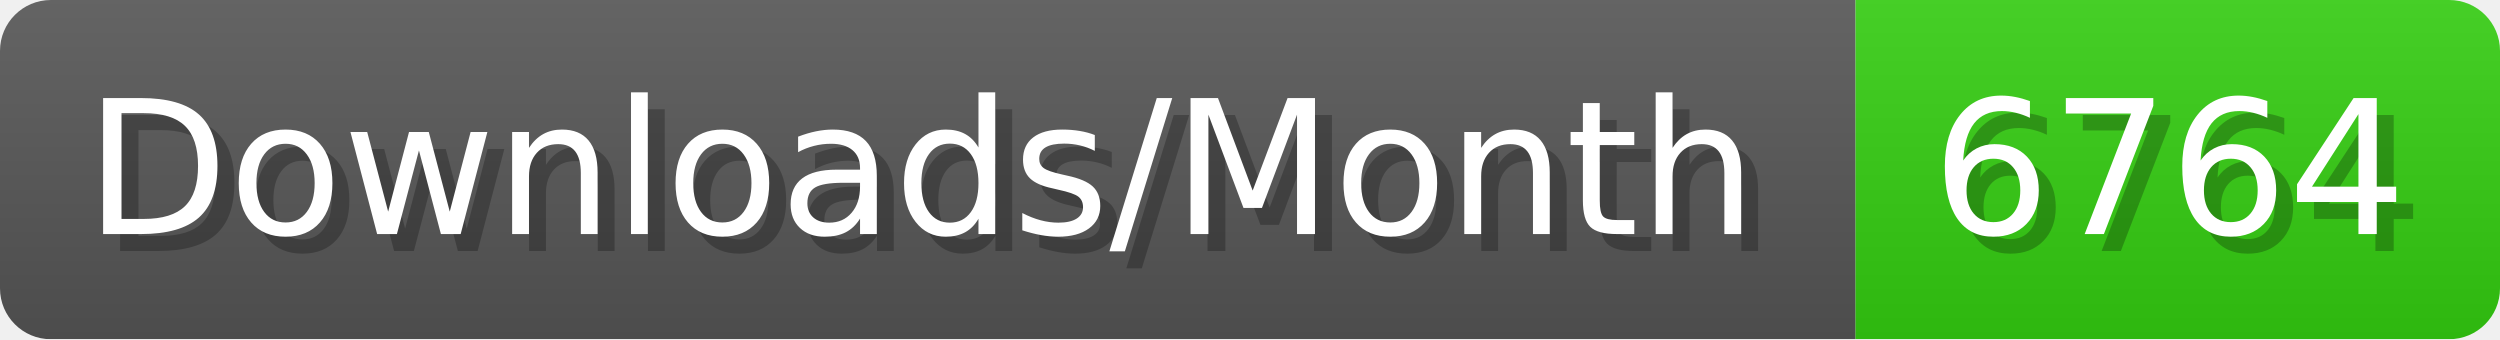
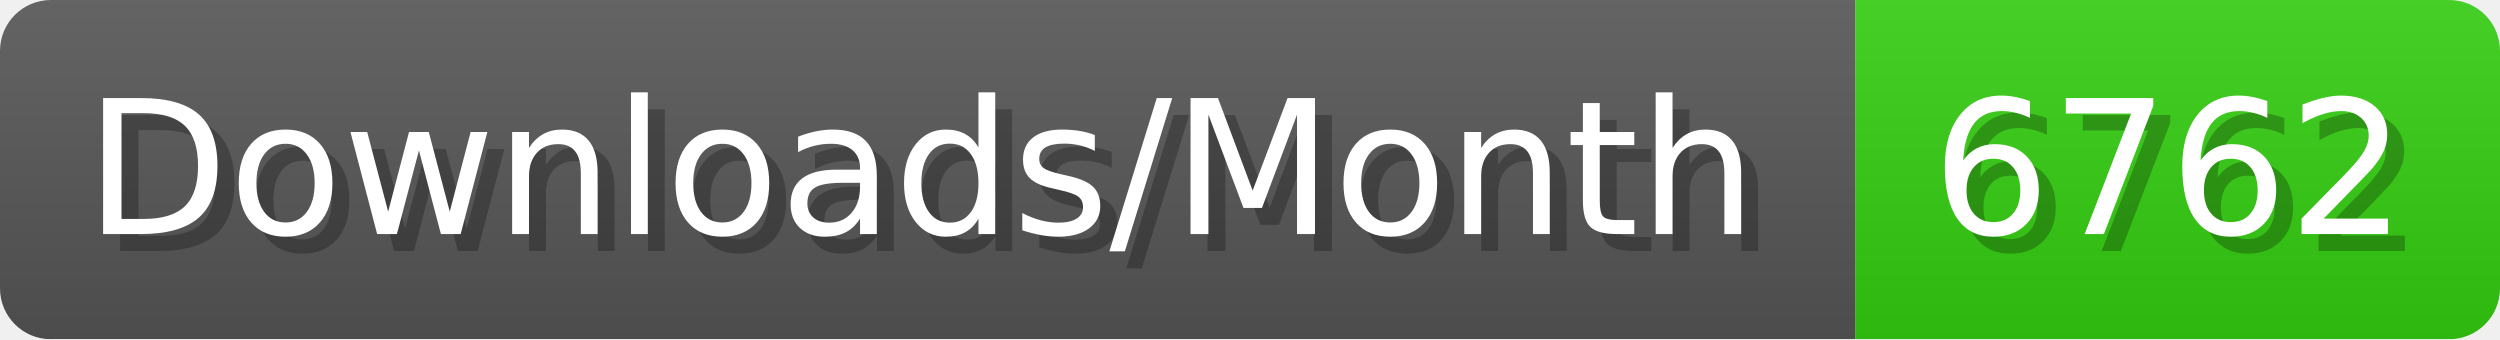
- <svg xmlns="http://www.w3.org/2000/svg" width="147.4" height="20" viewBox="0 0 1474 200" role="img" aria-label="Downloads/Month: 6764">
+ <svg xmlns="http://www.w3.org/2000/svg" width="147.4" height="20" viewBox="0 0 1474 200" role="img" aria-label="Downloads/Month: 6762">
  <linearGradient id="YlXUI" x2="0" y2="100%">
    <stop offset="0" stop-opacity=".1" stop-color="#EEE" />
    <stop offset="1" stop-opacity=".1" />
  </linearGradient>
  <mask id="JHhop">
    <rect width="1474" height="200" rx="30" fill="#FFF" />
  </mask>
  <g mask="url(#JHhop)">
    <rect width="1094" height="200" fill="#555" />
    <rect width="380" height="200" fill="#3C1" x="1094" />
    <rect width="1474" height="200" fill="url(#YlXUI)" />
  </g>
  <g aria-hidden="true" fill="#fff" text-anchor="start" font-family="Verdana,DejaVu Sans,sans-serif" font-size="110">
    <text x="60" y="148" textLength="994" fill="#000" opacity="0.25">Downloads/Month</text>
    <text x="50" y="138" textLength="994">Downloads/Month</text>
-     <text x="1149" y="148" textLength="280" fill="#000" opacity="0.25">6764</text>
-     <text x="1139" y="138" textLength="280">6764</text>
+     <text x="1149" y="148" textLength="280" fill="#000" opacity="0.25">6762</text>
+     <text x="1139" y="138" textLength="280">6762</text>
  </g>
</svg>
